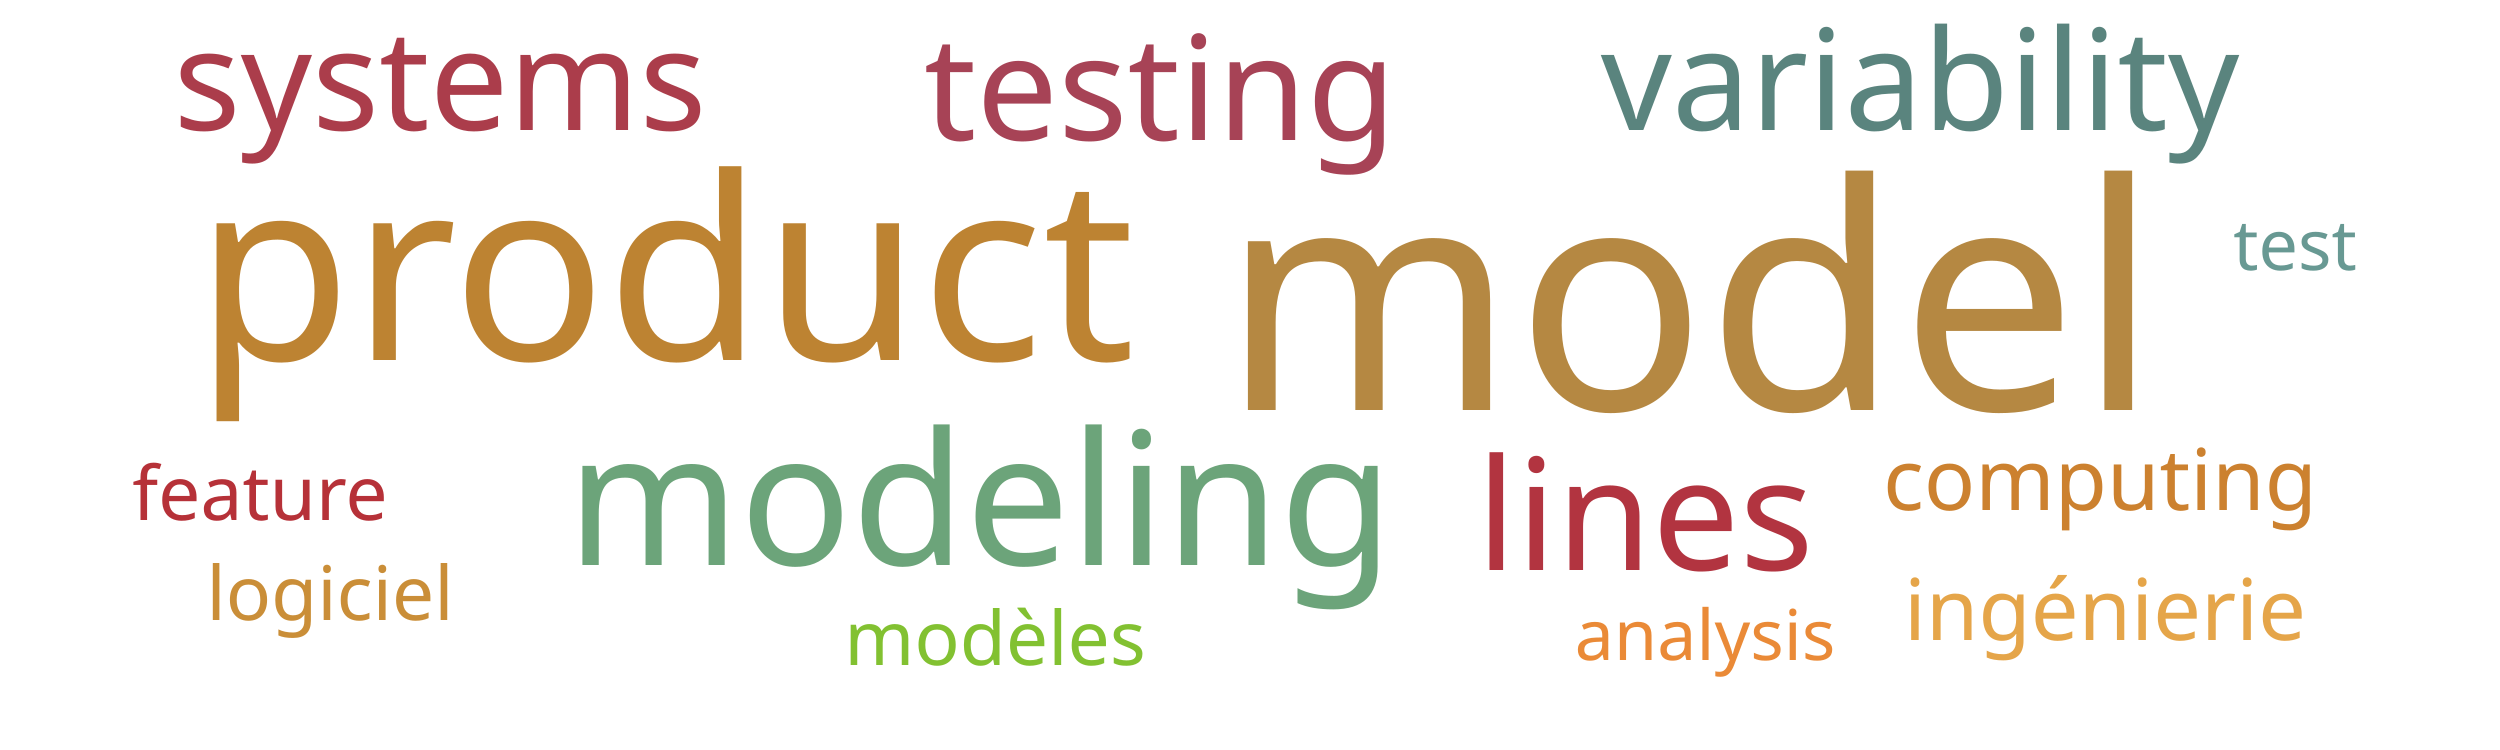
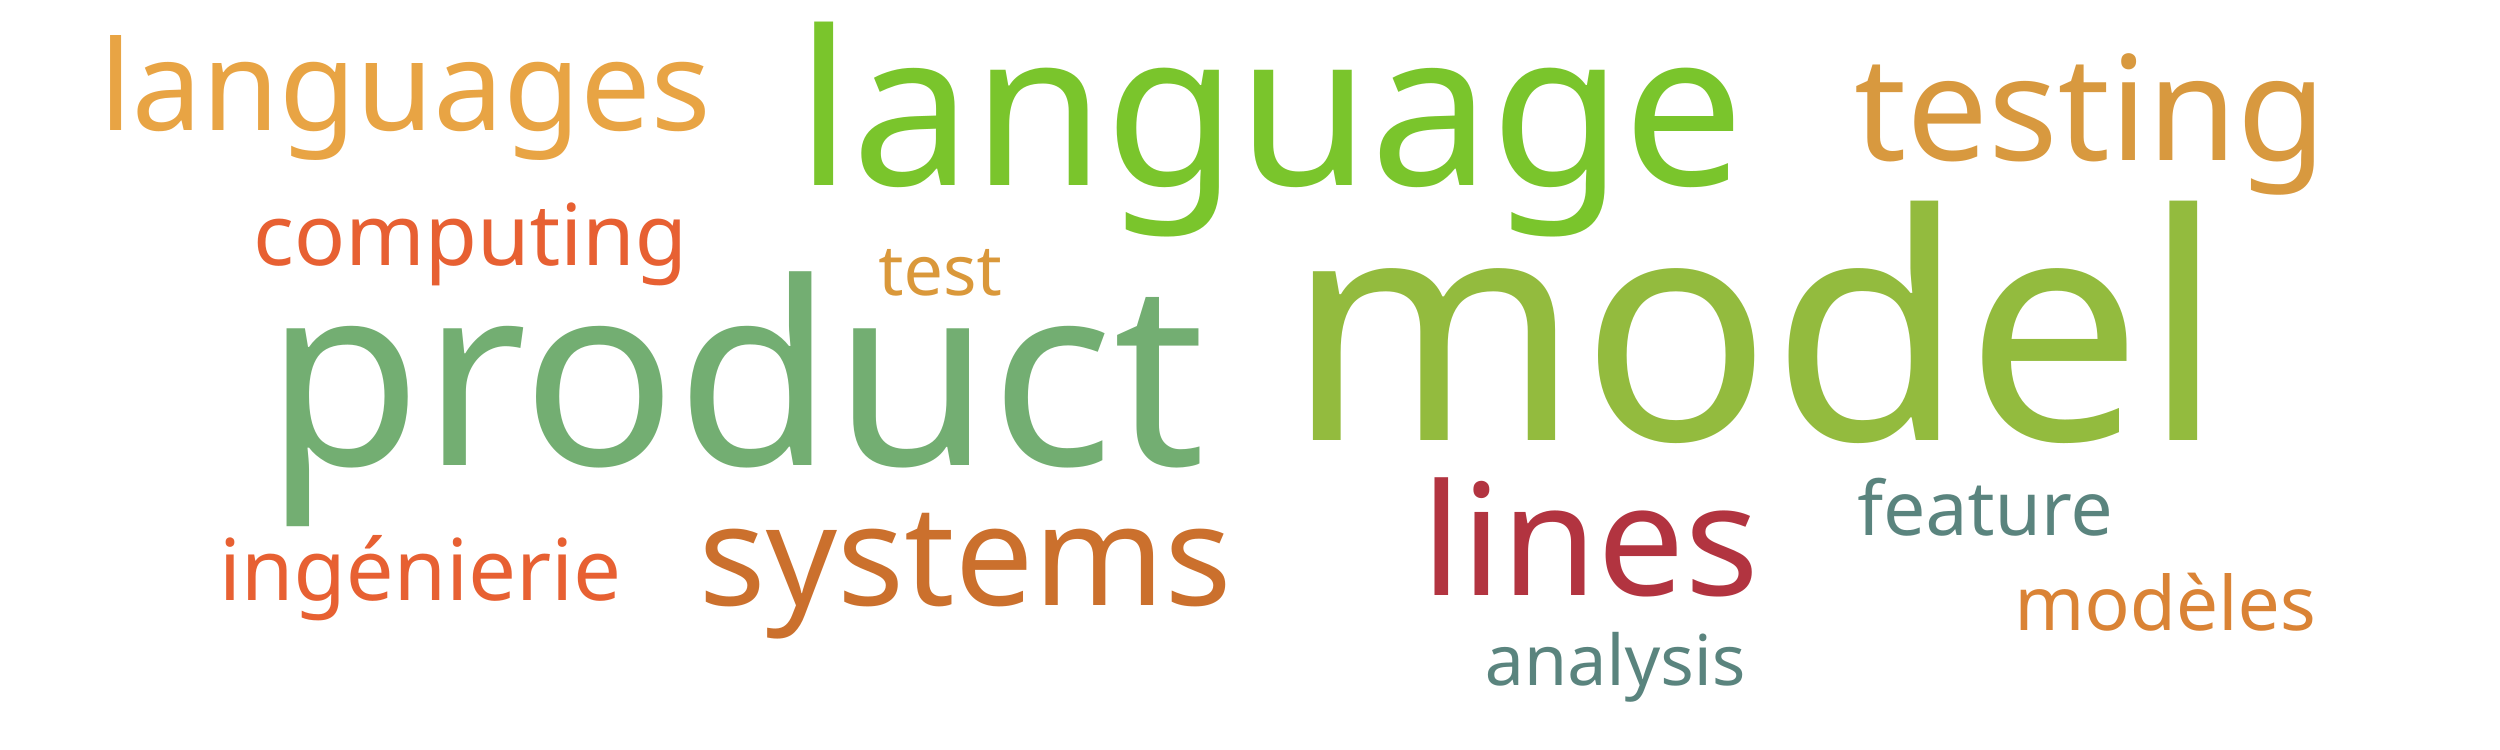
<svg xmlns="http://www.w3.org/2000/svg" width="500" height="150">
  <g transform="translate(250, 75)">
-     <text text-anchor="middle" style="font-family: Impact; font-size: 63px; fill: #b58842" transform="translate(88,7)rotate(0)">model</text>
-     <text text-anchor="middle" style="font-family: Impact; font-size: 51px; fill: #bd8332" transform="translate(-117,-3)rotate(0)">product</text>
-     <text text-anchor="middle" style="font-family: Impact; font-size: 37px; fill: #6ca47a" transform="translate(-54,38)rotate(0)">modeling</text>
-     <text text-anchor="middle" style="font-family: Impact; font-size: 31px; fill: #b23440" transform="translate(79,39)rotate(0)">lines</text>
-     <text text-anchor="middle" style="font-family: Impact; font-size: 29px; fill: #a74356" transform="translate(-18,-47)rotate(0)">testing</text>
-     <text text-anchor="middle" style="font-family: Impact; font-size: 28px; fill: #5a847e" transform="translate(134,-49)rotate(0)">variability</text>
-     <text text-anchor="middle" style="font-family: Impact; font-size: 28px; fill: #ab3d4b" transform="translate(-162,-49)rotate(0)">systems</text>
-     <text text-anchor="middle" style="font-family: Impact; font-size: 17px; fill: #cc812f" transform="translate(170,27)rotate(0)">computing</text>
-     <text text-anchor="middle" style="font-family: Impact; font-size: 17px; fill: #e5a549" transform="translate(171,53)rotate(0)">ingénierie</text>
-     <text text-anchor="middle" style="font-family: Impact; font-size: 15px; fill: #b63138" transform="translate(-198,29)rotate(0)">feature</text>
-     <text text-anchor="middle" style="font-family: Impact; font-size: 15px; fill: #82c131" transform="translate(-51,58)rotate(0)">modèles</text>
-     <text text-anchor="middle" style="font-family: Impact; font-size: 15px; fill: #ca8e38" transform="translate(-184,49)rotate(0)">logiciel</text>
-     <text text-anchor="middle" style="font-family: Impact; font-size: 14px; fill: #ea8a37" transform="translate(91,57)rotate(0)">analysis</text>
-     <text text-anchor="middle" style="font-family: Impact; font-size: 14px; fill: #689993" transform="translate(209,-21)rotate(0)">test</text>
+     <text text-anchor="middle" style="font-family: Impact; font-size: 63px; fill: #93bb3e" transform="translate(101,13)rotate(0)">model</text>
+     <text text-anchor="middle" style="font-family: Impact; font-size: 51px; fill: #73ae72" transform="translate(-103,18)rotate(0)">product</text>
+     <text text-anchor="middle" style="font-family: Impact; font-size: 43px; fill: #7ac52c" transform="translate(4,-38)rotate(0)">language</text>
+     <text text-anchor="middle" style="font-family: Impact; font-size: 31px; fill: #b23440" transform="translate(68,44)rotate(0)">lines</text>
+     <text text-anchor="middle" style="font-family: Impact; font-size: 29px; fill: #d8993f" transform="translate(168,-43)rotate(0)">testing</text>
+     <text text-anchor="middle" style="font-family: Impact; font-size: 28px; fill: #cb702d" transform="translate(-57,46)rotate(0)">systems</text>
+     <text text-anchor="middle" style="font-family: Impact; font-size: 25px; fill: #e8a444" transform="translate(-169,-49)rotate(0)">languages</text>
+     <text text-anchor="middle" style="font-family: Impact; font-size: 17px; fill: #e76032" transform="translate(-156,-22)rotate(0)">computing</text>
+     <text text-anchor="middle" style="font-family: Impact; font-size: 17px; fill: #e76032" transform="translate(-166,45)rotate(0)">ingénierie</text>
+     <text text-anchor="middle" style="font-family: Impact; font-size: 15px; fill: #5a847e" transform="translate(147,32)rotate(0)">feature</text>
+     <text text-anchor="middle" style="font-family: Impact; font-size: 15px; fill: #da8335" transform="translate(183,51)rotate(0)">modèles</text>
+     <text text-anchor="middle" style="font-family: Impact; font-size: 14px; fill: #5a847e" transform="translate(73,62)rotate(0)">analysis</text>
+     <text text-anchor="middle" style="font-family: Impact; font-size: 14px; fill: #da983a" transform="translate(-62,-16)rotate(0)">test</text>
  </g>
</svg>
